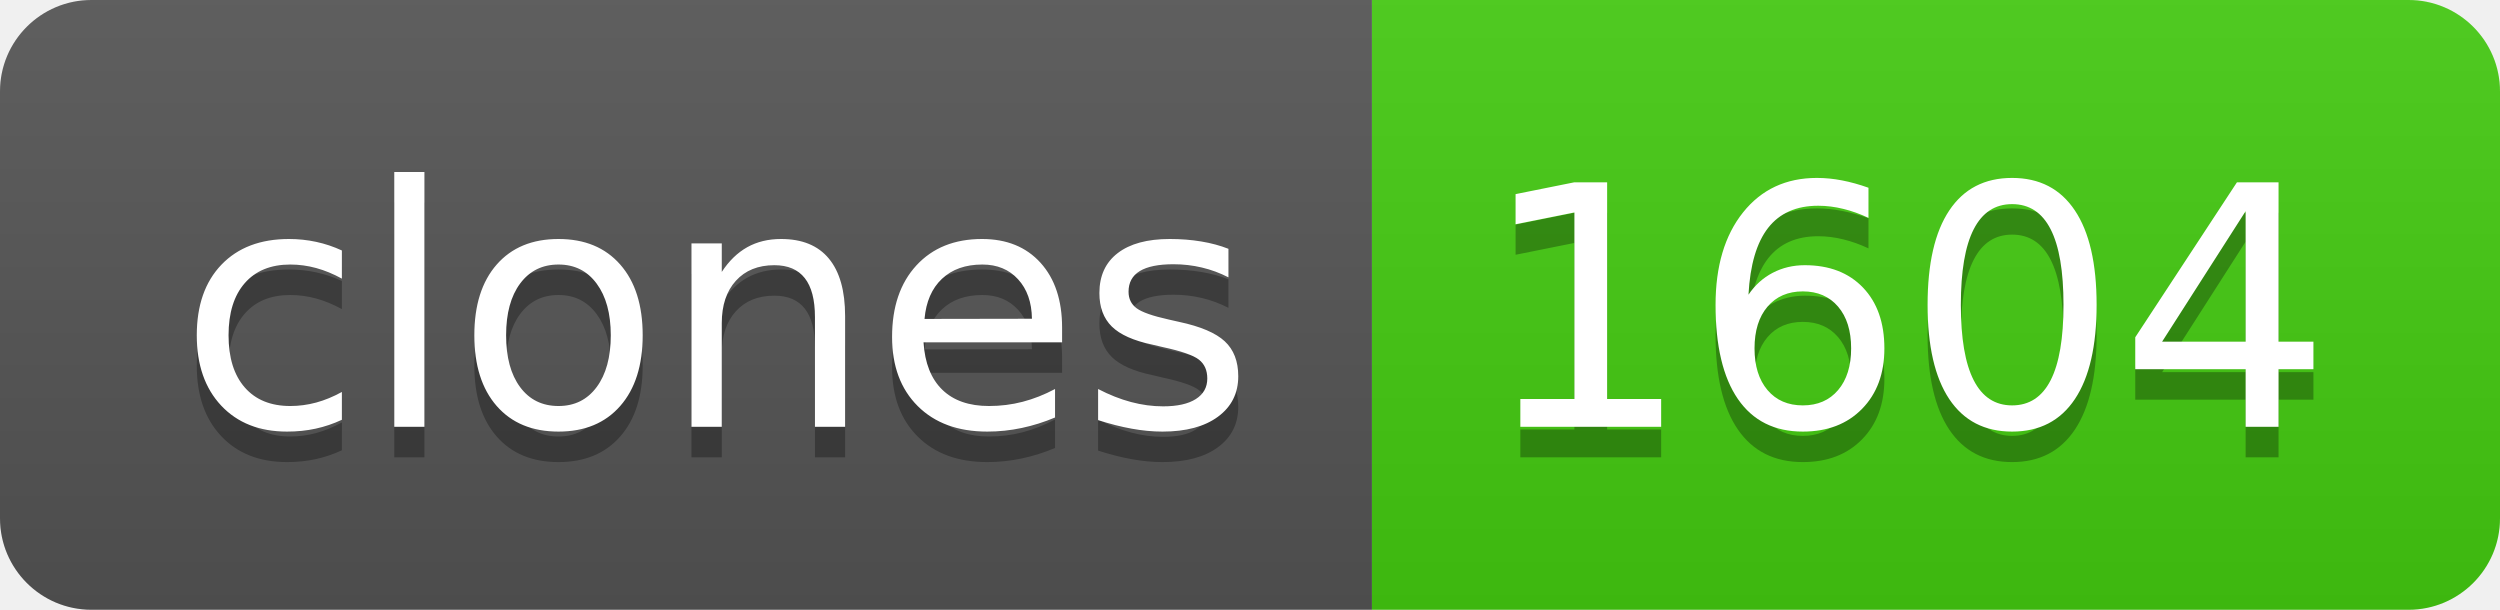
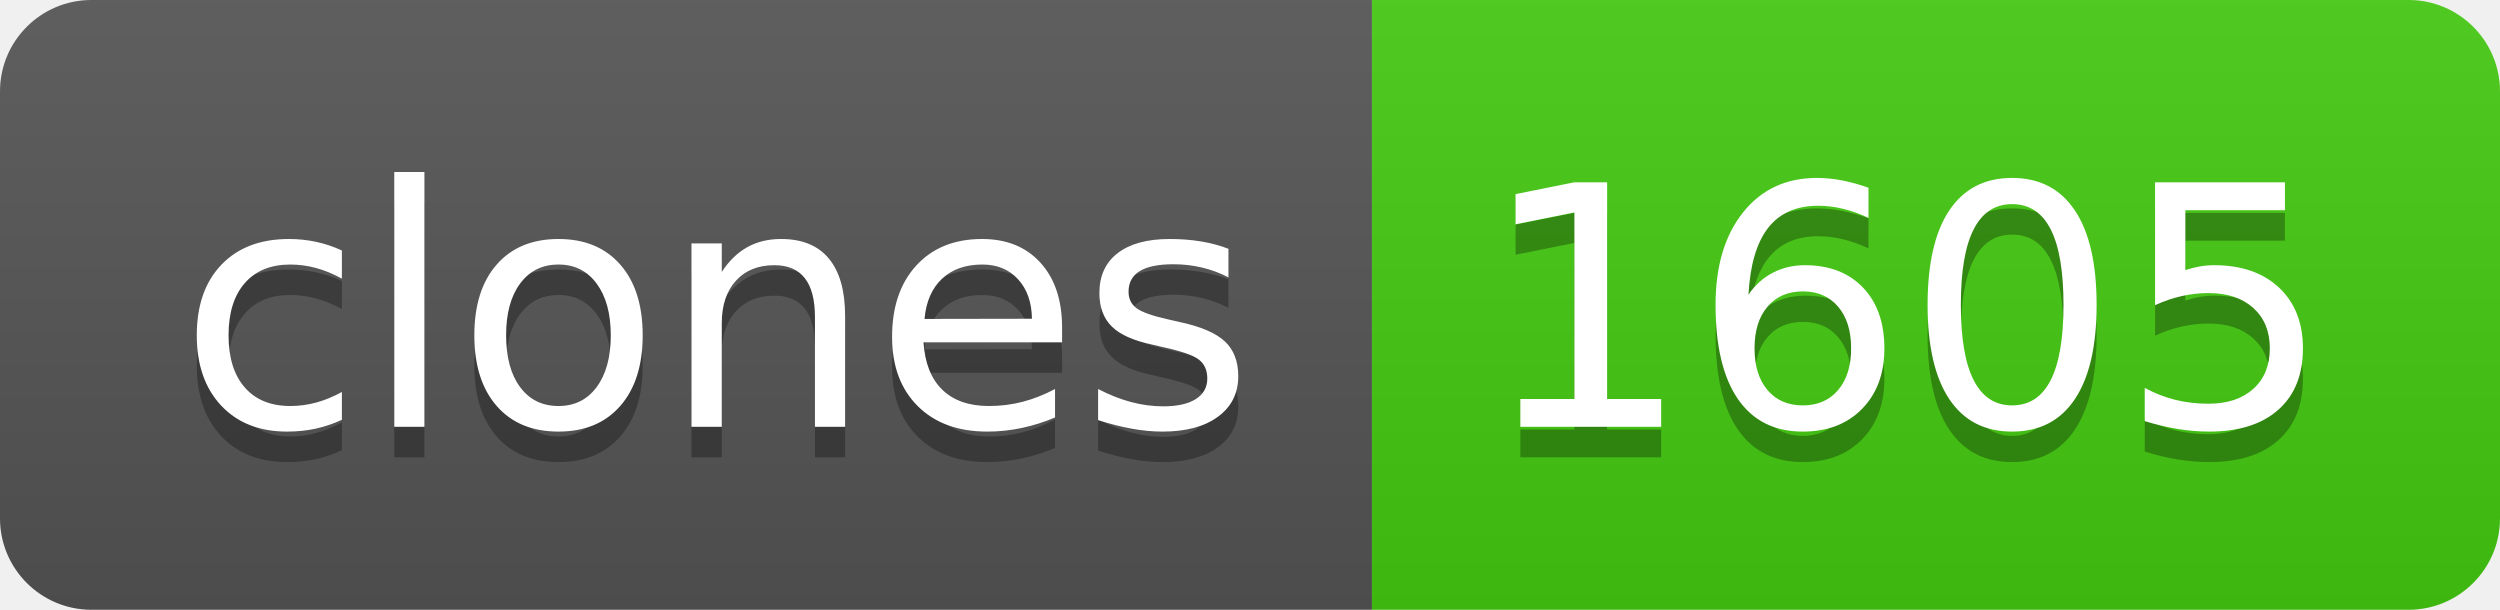
- <svg xmlns="http://www.w3.org/2000/svg" width="82" height="20" role="img" aria-label="clones: 1604">
+ <svg xmlns="http://www.w3.org/2000/svg" width="82" height="20" role="img" aria-label="clones: 1605">
  <linearGradient id="s" x2="0" y2="100%">
    <stop offset="0" stop-color="#bbb" stop-opacity=".1" />
    <stop offset="1" stop-opacity=".1" />
  </linearGradient>
  <clipPath id="r">
    <rect width="82" height="20" rx="3" fill="#fff" />
  </clipPath>
  <g clip-path="url(#r)">
    <rect width="45" height="20" fill="#555" />
    <rect x="45" width="37" height="20" fill="#4c1" />
    <rect width="82" height="20" fill="url(#s)" />
  </g>
  <g fill="#fff" text-anchor="middle" font-family="Verdana,Geneva,DejaVu Sans,sans-serif" text-rendering="geometricPrecision" font-size="110">
    <text aria-hidden="true" x="235" y="150" fill="#010101" fill-opacity=".3" transform="scale(.1)" textLength="350">clones</text>
    <text x="235" y="140" transform="scale(.1)" fill="#fff" textLength="350">clones</text>
-     <text aria-hidden="true" x="625" y="150" fill="#010101" fill-opacity=".3" transform="scale(.1)" textLength="270">1604</text>
-     <text x="625" y="140" transform="scale(.1)" fill="#fff" textLength="270">1604</text>
+     <text aria-hidden="true" x="625" y="150" fill="#010101" fill-opacity=".3" transform="scale(.1)" textLength="270">1605</text>
+     <text x="625" y="140" transform="scale(.1)" fill="#fff" textLength="270">1605</text>
  </g>
</svg>
